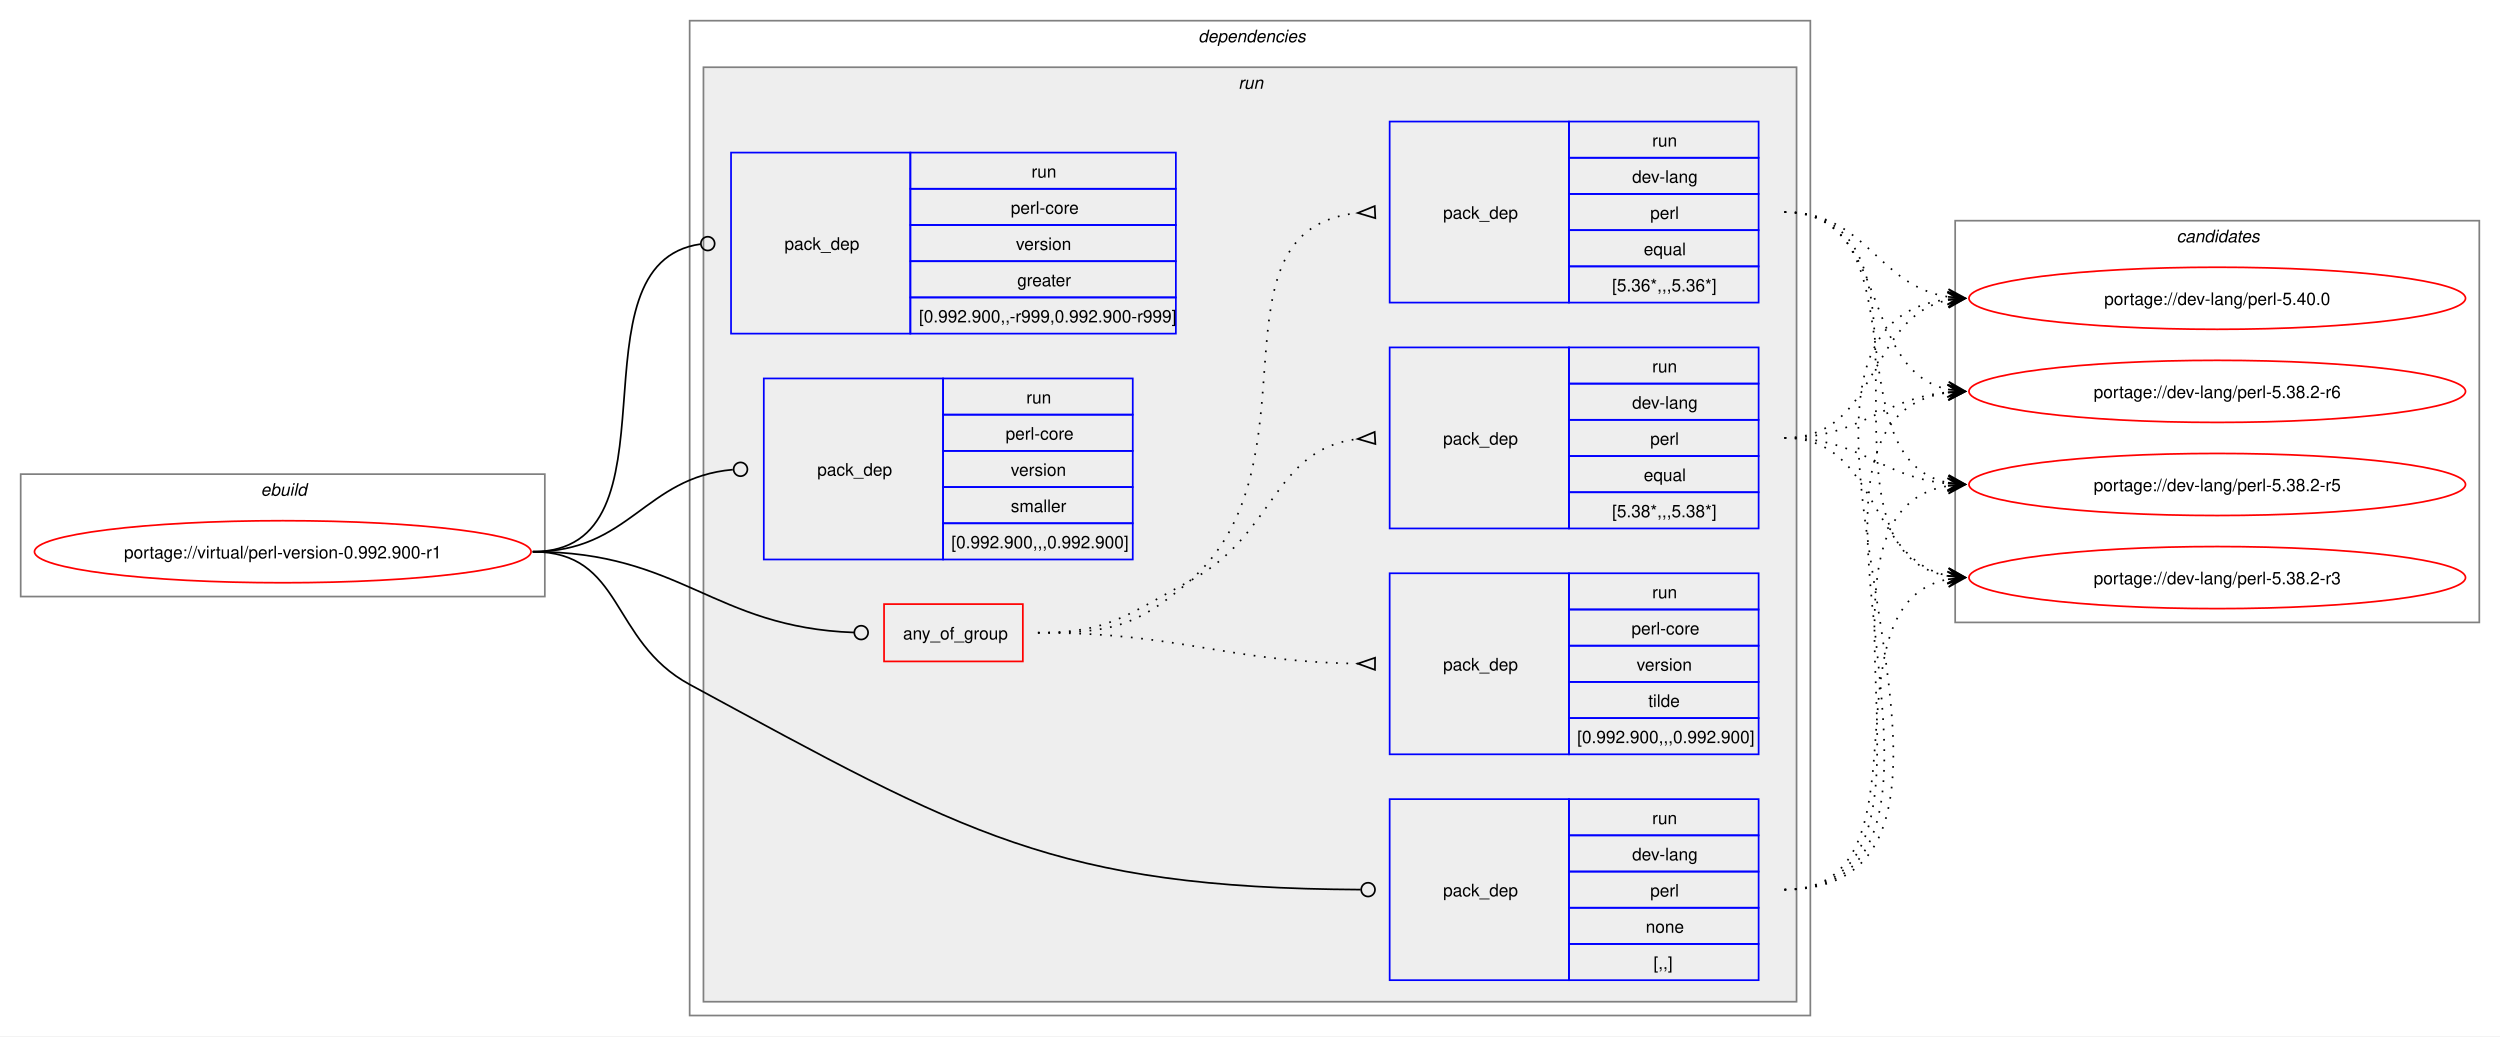
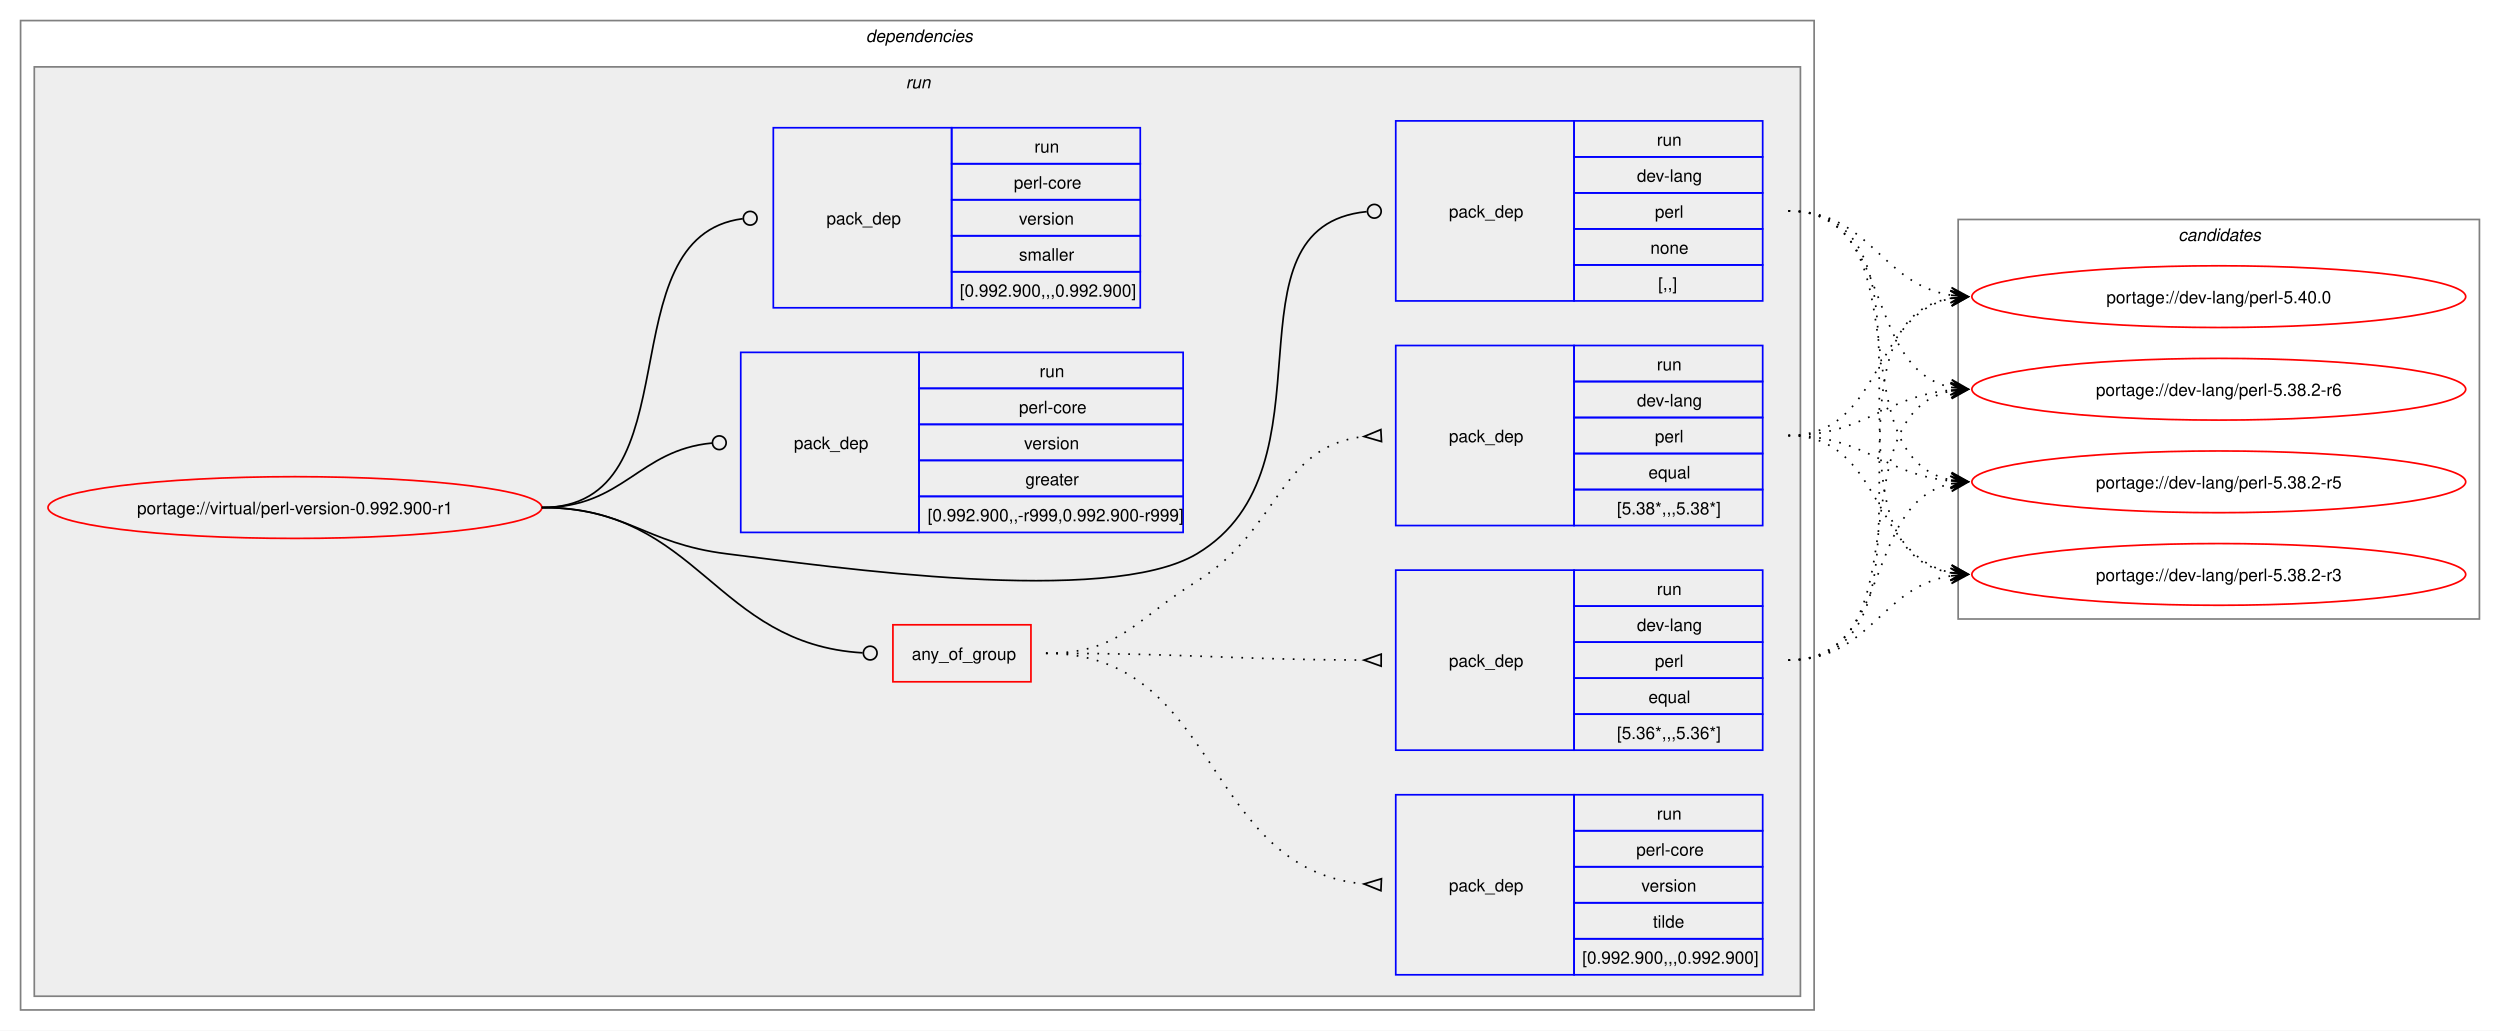
- <svg xmlns="http://www.w3.org/2000/svg" xmlns:xlink="http://www.w3.org/1999/xlink" width="1450pt" height="601pt" viewBox="0.00 0.00 1450.00 601.00">
+ <svg xmlns="http://www.w3.org/2000/svg" xmlns:xlink="http://www.w3.org/1999/xlink" width="1458pt" height="601pt" viewBox="0.00 0.00 1458.00 601.00">
  <g id="graph0" class="graph" transform="scale(1 1) rotate(0) translate(4 597)">
-     <polygon fill="white" stroke="none" points="-4,4 -4,-597 1446,-597 1446,4 -4,4" />
-     <g id="clust1" class="cluster">
-       <polygon fill="none" stroke="gray" points="8,-251 8,-322 312,-322 312,-251 8,-251" />
-       <text text-anchor="start" x="147.25" y="-309.5" font-family="Helvetica,sans-Serif" font-style="italic" font-size="10.00">ebuild</text>
-     </g>
+     <polygon fill="white" stroke="none" points="-4,4 -4,-597 1454,-597 1454,4 -4,4" />
    <g id="clust2" class="cluster">
-       <polygon fill="none" stroke="gray" points="396,-8 396,-585 1046,-585 1046,-8 396,-8" />
-       <text text-anchor="start" x="691" y="-572.5" font-family="Helvetica,sans-Serif" font-style="italic" font-size="10.00">dependencies</text>
+       <polygon fill="none" stroke="gray" points="8,-8 8,-585 1054,-585 1054,-8 8,-8" />
+       <text text-anchor="start" x="501" y="-572.5" font-family="Helvetica,sans-Serif" font-style="italic" font-size="10.00">dependencies</text>
    </g>
    <g id="clust5" class="cluster">
-       <polygon fill="#eeeeee" stroke="gray" points="404,-16 404,-558 1038,-558 1038,-16 404,-16" />
-       <text text-anchor="start" x="714.25" y="-545.5" font-family="Helvetica,sans-Serif" font-style="italic" font-size="10.00">run</text>
+       <polygon fill="#eeeeee" stroke="gray" points="16,-16 16,-558 1046,-558 1046,-16 16,-16" />
+       <text text-anchor="start" x="524.25" y="-545.5" font-family="Helvetica,sans-Serif" font-style="italic" font-size="10.00">run</text>
    </g>
    <g id="clust13" class="cluster">
-       <polygon fill="none" stroke="gray" points="1130,-236 1130,-469 1434,-469 1434,-236 1130,-236" />
-       <text text-anchor="start" x="1258.38" y="-456.5" font-family="Helvetica,sans-Serif" font-style="italic" font-size="10.00">candidates</text>
+       <polygon fill="none" stroke="gray" points="1138,-236 1138,-469 1442,-469 1442,-236 1138,-236" />
+       <text text-anchor="start" x="1266.38" y="-456.5" font-family="Helvetica,sans-Serif" font-style="italic" font-size="10.00">candidates</text>
    </g>
    <g id="node1" class="node">
      <g id="a_node1">
        <a xlink:href="../virtual/perl-version-0.992.900-r1.svg" xlink:title="portage://virtual/perl-version-0.992.900-r1">
-           <ellipse fill="none" stroke="red" cx="160" cy="-277" rx="144" ry="18" />
-           <text text-anchor="middle" x="160" y="-273.12" font-family="Helvetica,sans-Serif" font-size="10.00">portage://virtual/perl-version-0.992.900-r1</text>
+           <ellipse fill="none" stroke="red" cx="168" cy="-301" rx="144" ry="18" />
+           <text text-anchor="middle" x="168" y="-297.12" font-family="Helvetica,sans-Serif" font-size="10.00">portage://virtual/perl-version-0.992.900-r1</text>
        </a>
      </g>
    </g>
    <g id="node2" class="node">
-       <polygon fill="none" stroke="red" points="508.75,-213.38 508.75,-246.62 589.25,-246.62 589.25,-213.38 508.75,-213.38" />
-       <text text-anchor="start" x="519.75" y="-226.12" font-family="Helvetica,sans-Serif" font-size="10.00">any_of_group</text>
+       <polygon fill="none" stroke="red" points="516.75,-199.38 516.75,-232.62 597.25,-232.62 597.25,-199.38 516.75,-199.38" />
+       <text text-anchor="start" x="527.75" y="-212.12" font-family="Helvetica,sans-Serif" font-size="10.00">any_of_group</text>
    </g>
    <g id="edge4" class="edge">
-       <path fill="none" stroke="black" d="M305,-277C391.19,-277 409.66,-233.07 491.35,-230.15" />
-       <ellipse fill="none" stroke="black" cx="495.5" cy="-230.08" rx="4" ry="4" />
+       <path fill="none" stroke="black" d="M312,-301C403.89,-301 412.56,-221.39 499.09,-216.26" />
+       <ellipse fill="none" stroke="black" cx="503.5" cy="-216.13" rx="4" ry="4" />
    </g>
    <g id="node6" class="node">
-       <polygon fill="none" stroke="blue" points="802,-28.5 802,-133.5 906,-133.5 906,-28.5 802,-28.5" />
-       <text text-anchor="start" x="833" y="-77.12" font-family="Helvetica,sans-Serif" font-size="10.00">pack_dep</text>
-       <polygon fill="none" stroke="blue" points="906,-112.5 906,-133.5 1016,-133.5 1016,-112.5 906,-112.5" />
-       <text text-anchor="start" x="954.25" y="-119" font-family="Helvetica,sans-Serif" font-size="10.00">run</text>
-       <polygon fill="none" stroke="blue" points="906,-91.5 906,-112.5 1016,-112.5 1016,-91.5 906,-91.5" />
-       <text text-anchor="start" x="942.62" y="-98" font-family="Helvetica,sans-Serif" font-size="10.00">dev-lang</text>
-       <polygon fill="none" stroke="blue" points="906,-70.5 906,-91.5 1016,-91.5 1016,-70.5 906,-70.5" />
-       <text text-anchor="start" x="953.12" y="-77" font-family="Helvetica,sans-Serif" font-size="10.00">perl</text>
-       <polygon fill="none" stroke="blue" points="906,-49.5 906,-70.5 1016,-70.5 1016,-49.5 906,-49.5" />
-       <text text-anchor="start" x="950.5" y="-56" font-family="Helvetica,sans-Serif" font-size="10.00">none</text>
-       <polygon fill="none" stroke="blue" points="906,-28.5 906,-49.5 1016,-49.5 1016,-28.5 906,-28.5" />
-       <text text-anchor="start" x="955" y="-35" font-family="Helvetica,sans-Serif" font-size="10.00">[,,]</text>
+       <polygon fill="none" stroke="blue" points="810,-421.5 810,-526.5 914,-526.5 914,-421.5 810,-421.5" />
+       <text text-anchor="start" x="841" y="-470.12" font-family="Helvetica,sans-Serif" font-size="10.00">pack_dep</text>
+       <polygon fill="none" stroke="blue" points="914,-505.5 914,-526.5 1024,-526.5 1024,-505.5 914,-505.5" />
+       <text text-anchor="start" x="962.25" y="-512" font-family="Helvetica,sans-Serif" font-size="10.00">run</text>
+       <polygon fill="none" stroke="blue" points="914,-484.5 914,-505.5 1024,-505.5 1024,-484.5 914,-484.5" />
+       <text text-anchor="start" x="950.62" y="-491" font-family="Helvetica,sans-Serif" font-size="10.00">dev-lang</text>
+       <polygon fill="none" stroke="blue" points="914,-463.5 914,-484.5 1024,-484.5 1024,-463.5 914,-463.5" />
+       <text text-anchor="start" x="961.12" y="-470" font-family="Helvetica,sans-Serif" font-size="10.00">perl</text>
+       <polygon fill="none" stroke="blue" points="914,-442.5 914,-463.5 1024,-463.5 1024,-442.5 914,-442.5" />
+       <text text-anchor="start" x="958.5" y="-449" font-family="Helvetica,sans-Serif" font-size="10.00">none</text>
+       <polygon fill="none" stroke="blue" points="914,-421.5 914,-442.5 1024,-442.5 1024,-421.5 914,-421.5" />
+       <text text-anchor="start" x="963" y="-428" font-family="Helvetica,sans-Serif" font-size="10.00">[,,]</text>
    </g>
    <g id="edge5" class="edge">
-       <path fill="none" stroke="black" d="M305,-277C357.98,-277 349.41,-225.23 396,-200 555.73,-113.49 607.7,-82.02 785.18,-81.02" />
-       <ellipse fill="none" stroke="black" cx="789.5" cy="-81.01" rx="4" ry="4" />
+       <path fill="none" stroke="black" d="M312,-301C361.48,-301 370.89,-280.05 420,-274 480.43,-266.56 641.71,-242.81 694,-274 778.05,-324.13 705.8,-464.83 793.05,-473.57" />
+       <ellipse fill="none" stroke="black" cx="797.51" cy="-473.79" rx="4" ry="4" />
    </g>
    <g id="node7" class="node">
-       <polygon fill="none" stroke="blue" points="420,-403.5 420,-508.5 524,-508.5 524,-403.5 420,-403.5" />
-       <text text-anchor="start" x="451" y="-452.12" font-family="Helvetica,sans-Serif" font-size="10.00">pack_dep</text>
-       <polygon fill="none" stroke="blue" points="524,-487.5 524,-508.5 678,-508.5 678,-487.5 524,-487.5" />
-       <text text-anchor="start" x="594.25" y="-494" font-family="Helvetica,sans-Serif" font-size="10.00">run</text>
-       <polygon fill="none" stroke="blue" points="524,-466.5 524,-487.5 678,-487.5 678,-466.5 524,-466.5" />
-       <text text-anchor="start" x="582.25" y="-473" font-family="Helvetica,sans-Serif" font-size="10.00">perl-core</text>
-       <polygon fill="none" stroke="blue" points="524,-445.5 524,-466.5 678,-466.5 678,-445.5 524,-445.5" />
-       <text text-anchor="start" x="585.25" y="-452" font-family="Helvetica,sans-Serif" font-size="10.00">version</text>
-       <polygon fill="none" stroke="blue" points="524,-424.5 524,-445.5 678,-445.5 678,-424.5 524,-424.5" />
-       <text text-anchor="start" x="586" y="-431" font-family="Helvetica,sans-Serif" font-size="10.00">greater</text>
-       <polygon fill="none" stroke="blue" points="524,-403.5 524,-424.5 678,-424.5 678,-403.5 524,-403.5" />
-       <text text-anchor="start" x="529" y="-410" font-family="Helvetica,sans-Serif" font-size="10.00">[0.992.900,,-r999,0.992.900-r999]</text>
+       <polygon fill="none" stroke="blue" points="428,-286.5 428,-391.5 532,-391.5 532,-286.5 428,-286.5" />
+       <text text-anchor="start" x="459" y="-335.12" font-family="Helvetica,sans-Serif" font-size="10.00">pack_dep</text>
+       <polygon fill="none" stroke="blue" points="532,-370.5 532,-391.5 686,-391.5 686,-370.5 532,-370.5" />
+       <text text-anchor="start" x="602.25" y="-377" font-family="Helvetica,sans-Serif" font-size="10.00">run</text>
+       <polygon fill="none" stroke="blue" points="532,-349.5 532,-370.5 686,-370.5 686,-349.5 532,-349.5" />
+       <text text-anchor="start" x="590.25" y="-356" font-family="Helvetica,sans-Serif" font-size="10.00">perl-core</text>
+       <polygon fill="none" stroke="blue" points="532,-328.5 532,-349.5 686,-349.5 686,-328.5 532,-328.5" />
+       <text text-anchor="start" x="593.25" y="-335" font-family="Helvetica,sans-Serif" font-size="10.00">version</text>
+       <polygon fill="none" stroke="blue" points="532,-307.5 532,-328.5 686,-328.5 686,-307.5 532,-307.5" />
+       <text text-anchor="start" x="594" y="-314" font-family="Helvetica,sans-Serif" font-size="10.00">greater</text>
+       <polygon fill="none" stroke="blue" points="532,-286.5 532,-307.5 686,-307.5 686,-286.5 532,-286.5" />
+       <text text-anchor="start" x="537" y="-293" font-family="Helvetica,sans-Serif" font-size="10.00">[0.992.900,,-r999,0.992.900-r999]</text>
    </g>
    <g id="edge6" class="edge">
-       <path fill="none" stroke="black" d="M305,-277C394.39,-277 323.59,-444.31 402.34,-455.42" />
-       <ellipse fill="none" stroke="black" cx="406.51" cy="-455.7" rx="4" ry="4" />
+       <path fill="none" stroke="black" d="M312,-301C359.8,-301 368.2,-334.54 411.23,-338.6" />
+       <ellipse fill="none" stroke="black" cx="415.5" cy="-338.79" rx="4" ry="4" />
    </g>
    <g id="node8" class="node">
-       <polygon fill="none" stroke="blue" points="439,-272.5 439,-377.5 543,-377.5 543,-272.5 439,-272.5" />
-       <text text-anchor="start" x="470" y="-321.12" font-family="Helvetica,sans-Serif" font-size="10.00">pack_dep</text>
-       <polygon fill="none" stroke="blue" points="543,-356.5 543,-377.5 653,-377.5 653,-356.5 543,-356.5" />
-       <text text-anchor="start" x="591.25" y="-363" font-family="Helvetica,sans-Serif" font-size="10.00">run</text>
-       <polygon fill="none" stroke="blue" points="543,-335.5 543,-356.5 653,-356.5 653,-335.5 543,-335.5" />
-       <text text-anchor="start" x="579.25" y="-342" font-family="Helvetica,sans-Serif" font-size="10.00">perl-core</text>
-       <polygon fill="none" stroke="blue" points="543,-314.5 543,-335.5 653,-335.5 653,-314.5 543,-314.5" />
-       <text text-anchor="start" x="582.25" y="-321" font-family="Helvetica,sans-Serif" font-size="10.00">version</text>
-       <polygon fill="none" stroke="blue" points="543,-293.5 543,-314.5 653,-314.5 653,-293.5 543,-293.5" />
-       <text text-anchor="start" x="582.25" y="-300" font-family="Helvetica,sans-Serif" font-size="10.00">smaller</text>
-       <polygon fill="none" stroke="blue" points="543,-272.5 543,-293.5 653,-293.5 653,-272.5 543,-272.5" />
-       <text text-anchor="start" x="547.75" y="-279" font-family="Helvetica,sans-Serif" font-size="10.00">[0.992.900,,,0.992.900]</text>
+       <polygon fill="none" stroke="blue" points="447,-417.5 447,-522.5 551,-522.5 551,-417.5 447,-417.5" />
+       <text text-anchor="start" x="478" y="-466.12" font-family="Helvetica,sans-Serif" font-size="10.00">pack_dep</text>
+       <polygon fill="none" stroke="blue" points="551,-501.5 551,-522.5 661,-522.5 661,-501.5 551,-501.5" />
+       <text text-anchor="start" x="599.25" y="-508" font-family="Helvetica,sans-Serif" font-size="10.00">run</text>
+       <polygon fill="none" stroke="blue" points="551,-480.5 551,-501.5 661,-501.5 661,-480.5 551,-480.5" />
+       <text text-anchor="start" x="587.25" y="-487" font-family="Helvetica,sans-Serif" font-size="10.00">perl-core</text>
+       <polygon fill="none" stroke="blue" points="551,-459.5 551,-480.5 661,-480.5 661,-459.5 551,-459.5" />
+       <text text-anchor="start" x="590.25" y="-466" font-family="Helvetica,sans-Serif" font-size="10.00">version</text>
+       <polygon fill="none" stroke="blue" points="551,-438.5 551,-459.5 661,-459.5 661,-438.5 551,-438.5" />
+       <text text-anchor="start" x="590.25" y="-445" font-family="Helvetica,sans-Serif" font-size="10.00">smaller</text>
+       <polygon fill="none" stroke="blue" points="551,-417.5 551,-438.5 661,-438.5 661,-417.5 551,-417.5" />
+       <text text-anchor="start" x="555.75" y="-424" font-family="Helvetica,sans-Serif" font-size="10.00">[0.992.900,,,0.992.900]</text>
    </g>
    <g id="edge7" class="edge">
-       <path fill="none" stroke="black" d="M305,-277C361.37,-277 369.71,-320.07 421.02,-324.61" />
-       <ellipse fill="none" stroke="black" cx="425.5" cy="-324.81" rx="4" ry="4" />
+       <path fill="none" stroke="black" d="M312,-301C402.58,-301 348.22,-458.96 429.17,-469.45" />
+       <ellipse fill="none" stroke="black" cx="433.51" cy="-469.72" rx="4" ry="4" />
    </g>
    <g id="node3" class="node">
-       <polygon fill="none" stroke="blue" points="802,-290.5 802,-395.5 906,-395.5 906,-290.5 802,-290.5" />
-       <text text-anchor="start" x="833" y="-339.12" font-family="Helvetica,sans-Serif" font-size="10.00">pack_dep</text>
-       <polygon fill="none" stroke="blue" points="906,-374.5 906,-395.5 1016,-395.5 1016,-374.5 906,-374.5" />
-       <text text-anchor="start" x="954.25" y="-381" font-family="Helvetica,sans-Serif" font-size="10.00">run</text>
-       <polygon fill="none" stroke="blue" points="906,-353.5 906,-374.5 1016,-374.5 1016,-353.5 906,-353.5" />
-       <text text-anchor="start" x="942.62" y="-360" font-family="Helvetica,sans-Serif" font-size="10.00">dev-lang</text>
-       <polygon fill="none" stroke="blue" points="906,-332.5 906,-353.5 1016,-353.5 1016,-332.5 906,-332.5" />
-       <text text-anchor="start" x="953.12" y="-339" font-family="Helvetica,sans-Serif" font-size="10.00">perl</text>
-       <polygon fill="none" stroke="blue" points="906,-311.5 906,-332.5 1016,-332.5 1016,-311.5 906,-311.5" />
-       <text text-anchor="start" x="949.38" y="-318" font-family="Helvetica,sans-Serif" font-size="10.00">equal</text>
-       <polygon fill="none" stroke="blue" points="906,-290.5 906,-311.5 1016,-311.5 1016,-290.5 906,-290.5" />
-       <text text-anchor="start" x="931" y="-297" font-family="Helvetica,sans-Serif" font-size="10.00">[5.38*,,,5.38*]</text>
+       <polygon fill="none" stroke="blue" points="810,-290.5 810,-395.5 914,-395.5 914,-290.5 810,-290.5" />
+       <text text-anchor="start" x="841" y="-339.12" font-family="Helvetica,sans-Serif" font-size="10.00">pack_dep</text>
+       <polygon fill="none" stroke="blue" points="914,-374.5 914,-395.5 1024,-395.5 1024,-374.5 914,-374.5" />
+       <text text-anchor="start" x="962.25" y="-381" font-family="Helvetica,sans-Serif" font-size="10.00">run</text>
+       <polygon fill="none" stroke="blue" points="914,-353.5 914,-374.5 1024,-374.5 1024,-353.5 914,-353.5" />
+       <text text-anchor="start" x="950.62" y="-360" font-family="Helvetica,sans-Serif" font-size="10.00">dev-lang</text>
+       <polygon fill="none" stroke="blue" points="914,-332.5 914,-353.5 1024,-353.5 1024,-332.5 914,-332.5" />
+       <text text-anchor="start" x="961.12" y="-339" font-family="Helvetica,sans-Serif" font-size="10.00">perl</text>
+       <polygon fill="none" stroke="blue" points="914,-311.5 914,-332.5 1024,-332.5 1024,-311.5 914,-311.5" />
+       <text text-anchor="start" x="957.38" y="-318" font-family="Helvetica,sans-Serif" font-size="10.00">equal</text>
+       <polygon fill="none" stroke="blue" points="914,-290.5 914,-311.5 1024,-311.5 1024,-290.5 914,-290.5" />
+       <text text-anchor="start" x="939" y="-297" font-family="Helvetica,sans-Serif" font-size="10.00">[5.38*,,,5.38*]</text>
    </g>
    <g id="edge1" class="edge">
-       <path fill="none" stroke="black" stroke-dasharray="1,5" d="M598,-230C639.32,-230 649.58,-240.48 686,-260 736.13,-286.86 733.96,-336.51 783.71,-342.42" />
-       <polygon fill="none" stroke="black" points="793.3,-346.47 783.52,-342.41 793.7,-339.48 793.3,-346.47" />
+       <path fill="none" stroke="black" stroke-dasharray="1,5" d="M606,-216C649.34,-216 657.19,-235.13 694,-258 742.74,-288.29 741.31,-336.69 791.6,-342.44" />
+       <polygon fill="none" stroke="black" points="801.31,-346.47 791.52,-342.43 801.69,-339.48 801.31,-346.47" />
    </g>
    <g id="node4" class="node">
-       <polygon fill="none" stroke="blue" points="802,-421.5 802,-526.5 906,-526.5 906,-421.5 802,-421.5" />
-       <text text-anchor="start" x="833" y="-470.12" font-family="Helvetica,sans-Serif" font-size="10.00">pack_dep</text>
-       <polygon fill="none" stroke="blue" points="906,-505.5 906,-526.5 1016,-526.5 1016,-505.5 906,-505.5" />
-       <text text-anchor="start" x="954.25" y="-512" font-family="Helvetica,sans-Serif" font-size="10.00">run</text>
-       <polygon fill="none" stroke="blue" points="906,-484.5 906,-505.5 1016,-505.5 1016,-484.5 906,-484.5" />
-       <text text-anchor="start" x="942.62" y="-491" font-family="Helvetica,sans-Serif" font-size="10.00">dev-lang</text>
-       <polygon fill="none" stroke="blue" points="906,-463.5 906,-484.5 1016,-484.5 1016,-463.5 906,-463.5" />
-       <text text-anchor="start" x="953.12" y="-470" font-family="Helvetica,sans-Serif" font-size="10.00">perl</text>
-       <polygon fill="none" stroke="blue" points="906,-442.5 906,-463.5 1016,-463.5 1016,-442.5 906,-442.5" />
-       <text text-anchor="start" x="949.38" y="-449" font-family="Helvetica,sans-Serif" font-size="10.00">equal</text>
-       <polygon fill="none" stroke="blue" points="906,-421.5 906,-442.5 1016,-442.5 1016,-421.5 906,-421.5" />
-       <text text-anchor="start" x="931" y="-428" font-family="Helvetica,sans-Serif" font-size="10.00">[5.36*,,,5.36*]</text>
+       <polygon fill="none" stroke="blue" points="810,-159.5 810,-264.5 914,-264.5 914,-159.5 810,-159.5" />
+       <text text-anchor="start" x="841" y="-208.12" font-family="Helvetica,sans-Serif" font-size="10.00">pack_dep</text>
+       <polygon fill="none" stroke="blue" points="914,-243.5 914,-264.5 1024,-264.5 1024,-243.5 914,-243.5" />
+       <text text-anchor="start" x="962.25" y="-250" font-family="Helvetica,sans-Serif" font-size="10.00">run</text>
+       <polygon fill="none" stroke="blue" points="914,-222.5 914,-243.5 1024,-243.5 1024,-222.5 914,-222.5" />
+       <text text-anchor="start" x="950.62" y="-229" font-family="Helvetica,sans-Serif" font-size="10.00">dev-lang</text>
+       <polygon fill="none" stroke="blue" points="914,-201.5 914,-222.5 1024,-222.5 1024,-201.5 914,-201.5" />
+       <text text-anchor="start" x="961.12" y="-208" font-family="Helvetica,sans-Serif" font-size="10.00">perl</text>
+       <polygon fill="none" stroke="blue" points="914,-180.5 914,-201.5 1024,-201.5 1024,-180.5 914,-180.5" />
+       <text text-anchor="start" x="957.38" y="-187" font-family="Helvetica,sans-Serif" font-size="10.00">equal</text>
+       <polygon fill="none" stroke="blue" points="914,-159.5 914,-180.5 1024,-180.5 1024,-159.5 914,-159.5" />
+       <text text-anchor="start" x="939" y="-166" font-family="Helvetica,sans-Serif" font-size="10.00">[5.36*,,,5.36*]</text>
    </g>
    <g id="edge2" class="edge">
-       <path fill="none" stroke="black" stroke-dasharray="1,5" d="M598,-230C639.32,-230 654.83,-232.88 686,-260 763.55,-327.47 692.81,-463.96 783.44,-473.48" />
-       <polygon fill="none" stroke="black" points="793.33,-477.47 783.51,-473.48 793.67,-470.48 793.33,-477.47" />
+       <path fill="none" stroke="black" stroke-dasharray="1,5" d="M606,-216C689.56,-216 712.98,-212.32 791.6,-212.02" />
+       <polygon fill="none" stroke="black" points="801.51,-215.5 791.5,-212.02 801.49,-208.5 801.51,-215.5" />
    </g>
    <g id="node5" class="node">
-       <polygon fill="none" stroke="blue" points="802,-159.5 802,-264.5 906,-264.5 906,-159.5 802,-159.5" />
-       <text text-anchor="start" x="833" y="-208.12" font-family="Helvetica,sans-Serif" font-size="10.00">pack_dep</text>
-       <polygon fill="none" stroke="blue" points="906,-243.5 906,-264.5 1016,-264.5 1016,-243.5 906,-243.5" />
-       <text text-anchor="start" x="954.25" y="-250" font-family="Helvetica,sans-Serif" font-size="10.00">run</text>
-       <polygon fill="none" stroke="blue" points="906,-222.5 906,-243.5 1016,-243.5 1016,-222.5 906,-222.5" />
-       <text text-anchor="start" x="942.25" y="-229" font-family="Helvetica,sans-Serif" font-size="10.00">perl-core</text>
-       <polygon fill="none" stroke="blue" points="906,-201.5 906,-222.5 1016,-222.5 1016,-201.5 906,-201.5" />
-       <text text-anchor="start" x="945.25" y="-208" font-family="Helvetica,sans-Serif" font-size="10.00">version</text>
-       <polygon fill="none" stroke="blue" points="906,-180.5 906,-201.5 1016,-201.5 1016,-180.5 906,-180.5" />
-       <text text-anchor="start" x="952" y="-187" font-family="Helvetica,sans-Serif" font-size="10.00">tilde</text>
-       <polygon fill="none" stroke="blue" points="906,-159.5 906,-180.5 1016,-180.5 1016,-159.5 906,-159.5" />
-       <text text-anchor="start" x="910.75" y="-166" font-family="Helvetica,sans-Serif" font-size="10.00">[0.992.900,,,0.992.900]</text>
+       <polygon fill="none" stroke="blue" points="810,-28.5 810,-133.5 914,-133.5 914,-28.5 810,-28.5" />
+       <text text-anchor="start" x="841" y="-77.12" font-family="Helvetica,sans-Serif" font-size="10.00">pack_dep</text>
+       <polygon fill="none" stroke="blue" points="914,-112.5 914,-133.5 1024,-133.5 1024,-112.5 914,-112.5" />
+       <text text-anchor="start" x="962.25" y="-119" font-family="Helvetica,sans-Serif" font-size="10.00">run</text>
+       <polygon fill="none" stroke="blue" points="914,-91.5 914,-112.5 1024,-112.5 1024,-91.5 914,-91.5" />
+       <text text-anchor="start" x="950.25" y="-98" font-family="Helvetica,sans-Serif" font-size="10.00">perl-core</text>
+       <polygon fill="none" stroke="blue" points="914,-70.5 914,-91.5 1024,-91.5 1024,-70.5 914,-70.5" />
+       <text text-anchor="start" x="953.25" y="-77" font-family="Helvetica,sans-Serif" font-size="10.00">version</text>
+       <polygon fill="none" stroke="blue" points="914,-49.5 914,-70.5 1024,-70.5 1024,-49.5 914,-49.5" />
+       <text text-anchor="start" x="960" y="-56" font-family="Helvetica,sans-Serif" font-size="10.00">tilde</text>
+       <polygon fill="none" stroke="blue" points="914,-28.5 914,-49.5 1024,-49.5 1024,-28.5 914,-28.5" />
+       <text text-anchor="start" x="918.75" y="-35" font-family="Helvetica,sans-Serif" font-size="10.00">[0.992.900,,,0.992.900]</text>
    </g>
    <g id="edge3" class="edge">
-       <path fill="none" stroke="black" stroke-dasharray="1,5" d="M598,-230C681.89,-230 704.68,-213.45 783.56,-212.09" />
-       <polygon fill="none" stroke="black" points="793.53,-215.5 783.5,-212.09 793.47,-208.5 793.53,-215.5" />
+       <path fill="none" stroke="black" stroke-dasharray="1,5" d="M606,-216C708.16,-216 697.15,-90.07 791.57,-81.46" />
+       <polygon fill="none" stroke="black" points="801.66,-84.52 791.51,-81.47 801.35,-77.53 801.66,-84.52" />
    </g>
    <g id="node9" class="node">
      <g id="a_node9">
        <a xlink:href="../dev-lang/perl-5.40.0.svg" xlink:title="portage://dev-lang/perl-5.40.0">
-           <ellipse fill="none" stroke="red" cx="1282" cy="-424" rx="144" ry="18" />
-           <text text-anchor="middle" x="1282" y="-420.12" font-family="Helvetica,sans-Serif" font-size="10.00">portage://dev-lang/perl-5.40.0</text>
+           <ellipse fill="none" stroke="red" cx="1290" cy="-424" rx="144" ry="18" />
+           <text text-anchor="middle" x="1290" y="-420.12" font-family="Helvetica,sans-Serif" font-size="10.00">portage://dev-lang/perl-5.40.0</text>
        </a>
      </g>
    </g>
    <g id="edge8" class="edge">
-       <path fill="none" stroke="black" stroke-dasharray="1,5" d="M1031,-343C1086.35,-343 1079.06,-413.6 1126.1,-422.98" />
-       <polygon fill="black" stroke="black" points="1135.79,-423.89 1125.41,-427.43 1132.02,-423.53 1125.83,-422.95 1125.83,-422.95 1125.83,-422.95 1132.02,-423.53 1126.25,-418.47 1135.79,-423.89" />
+       <path fill="none" stroke="black" stroke-dasharray="1,5" d="M1039,-343C1094.35,-343 1087.06,-413.6 1134.1,-422.98" />
+       <polygon fill="black" stroke="black" points="1143.79,-423.89 1133.41,-427.43 1140.02,-423.53 1133.83,-422.95 1133.83,-422.95 1133.83,-422.95 1140.02,-423.53 1134.25,-418.47 1143.79,-423.89" />
    </g>
    <g id="node10" class="node">
      <g id="a_node10">
        <a xlink:href="../dev-lang/perl-5.38.2-r6.svg" xlink:title="portage://dev-lang/perl-5.38.2-r6">
-           <ellipse fill="none" stroke="red" cx="1282" cy="-370" rx="144" ry="18" />
-           <text text-anchor="middle" x="1282" y="-366.12" font-family="Helvetica,sans-Serif" font-size="10.00">portage://dev-lang/perl-5.38.2-r6</text>
+           <ellipse fill="none" stroke="red" cx="1290" cy="-370" rx="144" ry="18" />
+           <text text-anchor="middle" x="1290" y="-366.12" font-family="Helvetica,sans-Serif" font-size="10.00">portage://dev-lang/perl-5.38.2-r6</text>
        </a>
      </g>
    </g>
    <g id="edge9" class="edge">
-       <path fill="none" stroke="black" stroke-dasharray="1,5" d="M1031,-343C1075.63,-343 1086.68,-365.75 1125.8,-369.48" />
-       <polygon fill="black" stroke="black" points="1135.78,-369.94 1125.59,-373.98 1132.01,-369.77 1125.79,-369.48 1125.79,-369.48 1125.79,-369.48 1132.01,-369.77 1126,-364.99 1135.78,-369.94" />
+       <path fill="none" stroke="black" stroke-dasharray="1,5" d="M1039,-343C1083.63,-343 1094.68,-365.75 1133.8,-369.48" />
+       <polygon fill="black" stroke="black" points="1143.78,-369.94 1133.59,-373.98 1140.01,-369.77 1133.79,-369.48 1133.79,-369.48 1133.79,-369.48 1140.01,-369.77 1134,-364.99 1143.78,-369.94" />
    </g>
    <g id="node11" class="node">
      <g id="a_node11">
        <a xlink:href="../dev-lang/perl-5.38.2-r5.svg" xlink:title="portage://dev-lang/perl-5.38.2-r5">
-           <ellipse fill="none" stroke="red" cx="1282" cy="-316" rx="144" ry="18" />
-           <text text-anchor="middle" x="1282" y="-312.12" font-family="Helvetica,sans-Serif" font-size="10.00">portage://dev-lang/perl-5.38.2-r5</text>
+           <ellipse fill="none" stroke="red" cx="1290" cy="-316" rx="144" ry="18" />
+           <text text-anchor="middle" x="1290" y="-312.12" font-family="Helvetica,sans-Serif" font-size="10.00">portage://dev-lang/perl-5.38.2-r5</text>
        </a>
      </g>
    </g>
    <g id="edge10" class="edge">
-       <path fill="none" stroke="black" stroke-dasharray="1,5" d="M1031,-343C1075.63,-343 1086.68,-320.25 1125.8,-316.52" />
-       <polygon fill="black" stroke="black" points="1135.78,-316.06 1126,-321.01 1132.01,-316.23 1125.79,-316.52 1125.79,-316.52 1125.79,-316.52 1132.01,-316.23 1125.59,-312.02 1135.78,-316.06" />
+       <path fill="none" stroke="black" stroke-dasharray="1,5" d="M1039,-343C1083.63,-343 1094.68,-320.25 1133.8,-316.52" />
+       <polygon fill="black" stroke="black" points="1143.78,-316.06 1134,-321.01 1140.01,-316.23 1133.79,-316.52 1133.79,-316.52 1133.79,-316.52 1140.01,-316.23 1133.59,-312.02 1143.78,-316.06" />
    </g>
    <g id="node12" class="node">
      <g id="a_node12">
        <a xlink:href="../dev-lang/perl-5.38.2-r3.svg" xlink:title="portage://dev-lang/perl-5.38.2-r3">
-           <ellipse fill="none" stroke="red" cx="1282" cy="-262" rx="144" ry="18" />
-           <text text-anchor="middle" x="1282" y="-258.12" font-family="Helvetica,sans-Serif" font-size="10.00">portage://dev-lang/perl-5.38.2-r3</text>
+           <ellipse fill="none" stroke="red" cx="1290" cy="-262" rx="144" ry="18" />
+           <text text-anchor="middle" x="1290" y="-258.12" font-family="Helvetica,sans-Serif" font-size="10.00">portage://dev-lang/perl-5.38.2-r3</text>
        </a>
      </g>
    </g>
    <g id="edge11" class="edge">
-       <path fill="none" stroke="black" stroke-dasharray="1,5" d="M1031,-343C1086.35,-343 1079.06,-272.4 1126.1,-263.02" />
-       <polygon fill="black" stroke="black" points="1135.79,-262.11 1126.25,-267.53 1132.02,-262.47 1125.83,-263.05 1125.83,-263.05 1125.83,-263.05 1132.02,-262.47 1125.41,-258.57 1135.79,-262.11" />
+       <path fill="none" stroke="black" stroke-dasharray="1,5" d="M1039,-343C1094.35,-343 1087.06,-272.4 1134.1,-263.02" />
+       <polygon fill="black" stroke="black" points="1143.79,-262.11 1134.25,-267.53 1140.02,-262.47 1133.83,-263.05 1133.83,-263.05 1133.83,-263.05 1140.02,-262.47 1133.41,-258.57 1143.79,-262.11" />
    </g>
    <g id="edge12" class="edge">
-       <path fill="none" stroke="black" stroke-dasharray="1,5" d="M1031,-474C1079.12,-474 1084.34,-431.33 1125.93,-424.83" />
-       <polygon fill="black" stroke="black" points="1135.78,-424.09 1126.15,-429.32 1132.01,-424.37 1125.81,-424.83 1125.81,-424.83 1125.81,-424.83 1132.01,-424.37 1125.48,-420.35 1135.78,-424.09" />
+       <path fill="none" stroke="black" stroke-dasharray="1,5" d="M1039,-212C1140.33,-212 1047.33,-408.16 1133.85,-423.1" />
+       <polygon fill="black" stroke="black" points="1143.79,-423.9 1133.46,-427.58 1140.02,-423.6 1133.82,-423.1 1133.82,-423.1 1133.82,-423.1 1140.02,-423.6 1134.18,-418.61 1143.79,-423.9" />
    </g>
    <g id="edge13" class="edge">
-       <path fill="none" stroke="black" stroke-dasharray="1,5" d="M1031,-474C1093,-474 1073.81,-382.21 1125.98,-371.1" />
-       <polygon fill="black" stroke="black" points="1135.79,-370.12 1126.28,-375.59 1132.02,-370.5 1125.84,-371.11 1125.84,-371.11 1125.84,-371.11 1132.02,-370.5 1125.39,-366.63 1135.79,-370.12" />
+       <path fill="none" stroke="black" stroke-dasharray="1,5" d="M1039,-212C1119.6,-212 1066.03,-355.53 1134.05,-368.99" />
+       <polygon fill="black" stroke="black" points="1143.79,-369.89 1133.42,-373.45 1140.02,-369.54 1133.83,-368.97 1133.83,-368.97 1133.83,-368.97 1140.02,-369.54 1134.24,-364.49 1143.79,-369.89" />
    </g>
    <g id="edge14" class="edge">
-       <path fill="none" stroke="black" stroke-dasharray="1,5" d="M1031,-474C1111.6,-474 1058.03,-330.47 1126.05,-317.01" />
-       <polygon fill="black" stroke="black" points="1135.79,-316.11 1126.24,-321.51 1132.02,-316.46 1125.83,-317.03 1125.83,-317.03 1125.83,-317.03 1132.02,-316.46 1125.42,-312.55 1135.79,-316.11" />
+       <path fill="none" stroke="black" stroke-dasharray="1,5" d="M1039,-212C1101,-212 1081.81,-303.79 1133.98,-314.9" />
+       <polygon fill="black" stroke="black" points="1143.79,-315.88 1133.39,-319.37 1140.02,-315.5 1133.84,-314.89 1133.84,-314.89 1133.84,-314.89 1140.02,-315.5 1134.28,-310.41 1143.79,-315.88" />
    </g>
    <g id="edge15" class="edge">
-       <path fill="none" stroke="black" stroke-dasharray="1,5" d="M1031,-474C1132.33,-474 1039.33,-277.84 1125.85,-262.9" />
-       <polygon fill="black" stroke="black" points="1135.79,-262.1 1126.18,-267.39 1132.02,-262.4 1125.82,-262.9 1125.82,-262.9 1125.82,-262.9 1132.02,-262.4 1125.46,-258.42 1135.79,-262.1" />
+       <path fill="none" stroke="black" stroke-dasharray="1,5" d="M1039,-212C1087.12,-212 1092.34,-254.67 1133.93,-261.17" />
+       <polygon fill="black" stroke="black" points="1143.78,-261.91 1133.48,-265.65 1140.01,-261.63 1133.81,-261.17 1133.81,-261.17 1133.81,-261.17 1140.01,-261.63 1134.15,-256.68 1143.78,-261.91" />
    </g>
    <g id="edge16" class="edge">
-       <path fill="none" stroke="black" stroke-dasharray="1,5" d="M1031,-81C1186.66,-81 987.63,-407.46 1125.97,-423.4" />
-       <polygon fill="black" stroke="black" points="1135.78,-423.93 1125.55,-427.88 1132.01,-423.73 1125.8,-423.39 1125.8,-423.39 1125.8,-423.39 1132.01,-423.73 1126.04,-418.89 1135.78,-423.93" />
+       <path fill="none" stroke="black" stroke-dasharray="1,5" d="M1039,-474C1087.12,-474 1092.34,-431.33 1133.93,-424.83" />
+       <polygon fill="black" stroke="black" points="1143.78,-424.09 1134.15,-429.32 1140.01,-424.37 1133.81,-424.83 1133.81,-424.83 1133.81,-424.83 1140.01,-424.37 1133.48,-420.35 1143.78,-424.09" />
    </g>
    <g id="edge17" class="edge">
-       <path fill="none" stroke="black" stroke-dasharray="1,5" d="M1031,-81C1163.94,-81 1009.44,-353.86 1126.1,-369.32" />
-       <polygon fill="black" stroke="black" points="1135.78,-369.92 1125.52,-373.79 1132.01,-369.69 1125.8,-369.3 1125.8,-369.3 1125.8,-369.3 1132.01,-369.69 1126.08,-364.81 1135.78,-369.92" />
+       <path fill="none" stroke="black" stroke-dasharray="1,5" d="M1039,-474C1101,-474 1081.81,-382.21 1133.98,-371.1" />
+       <polygon fill="black" stroke="black" points="1143.79,-370.12 1134.28,-375.59 1140.02,-370.5 1133.84,-371.11 1133.84,-371.11 1133.84,-371.11 1140.02,-370.5 1133.39,-366.63 1143.79,-370.12" />
    </g>
    <g id="edge18" class="edge">
-       <path fill="none" stroke="black" stroke-dasharray="1,5" d="M1031,-81C1141.66,-81 1030.56,-300.21 1126.07,-315.2" />
-       <polygon fill="black" stroke="black" points="1135.78,-315.91 1125.48,-319.66 1132.01,-315.63 1125.81,-315.18 1125.81,-315.18 1125.81,-315.18 1132.01,-315.63 1126.14,-310.69 1135.78,-315.91" />
+       <path fill="none" stroke="black" stroke-dasharray="1,5" d="M1039,-474C1119.6,-474 1066.03,-330.47 1134.05,-317.01" />
+       <polygon fill="black" stroke="black" points="1143.79,-316.11 1134.24,-321.51 1140.02,-316.46 1133.83,-317.03 1133.83,-317.03 1133.83,-317.03 1140.02,-316.46 1133.42,-312.55 1143.79,-316.11" />
    </g>
    <g id="edge19" class="edge">
-       <path fill="none" stroke="black" stroke-dasharray="1,5" d="M1031,-81C1120.22,-81 1050.37,-246.78 1125.92,-261.03" />
-       <polygon fill="black" stroke="black" points="1135.79,-261.89 1125.43,-265.5 1132.02,-261.56 1125.82,-261.02 1125.82,-261.02 1125.82,-261.02 1132.02,-261.56 1126.22,-256.54 1135.79,-261.89" />
+       <path fill="none" stroke="black" stroke-dasharray="1,5" d="M1039,-474C1140.33,-474 1047.33,-277.84 1133.85,-262.9" />
+       <polygon fill="black" stroke="black" points="1143.79,-262.1 1134.18,-267.39 1140.02,-262.4 1133.82,-262.9 1133.82,-262.9 1133.82,-262.9 1140.02,-262.4 1133.46,-258.42 1143.79,-262.1" />
    </g>
  </g>
</svg>
